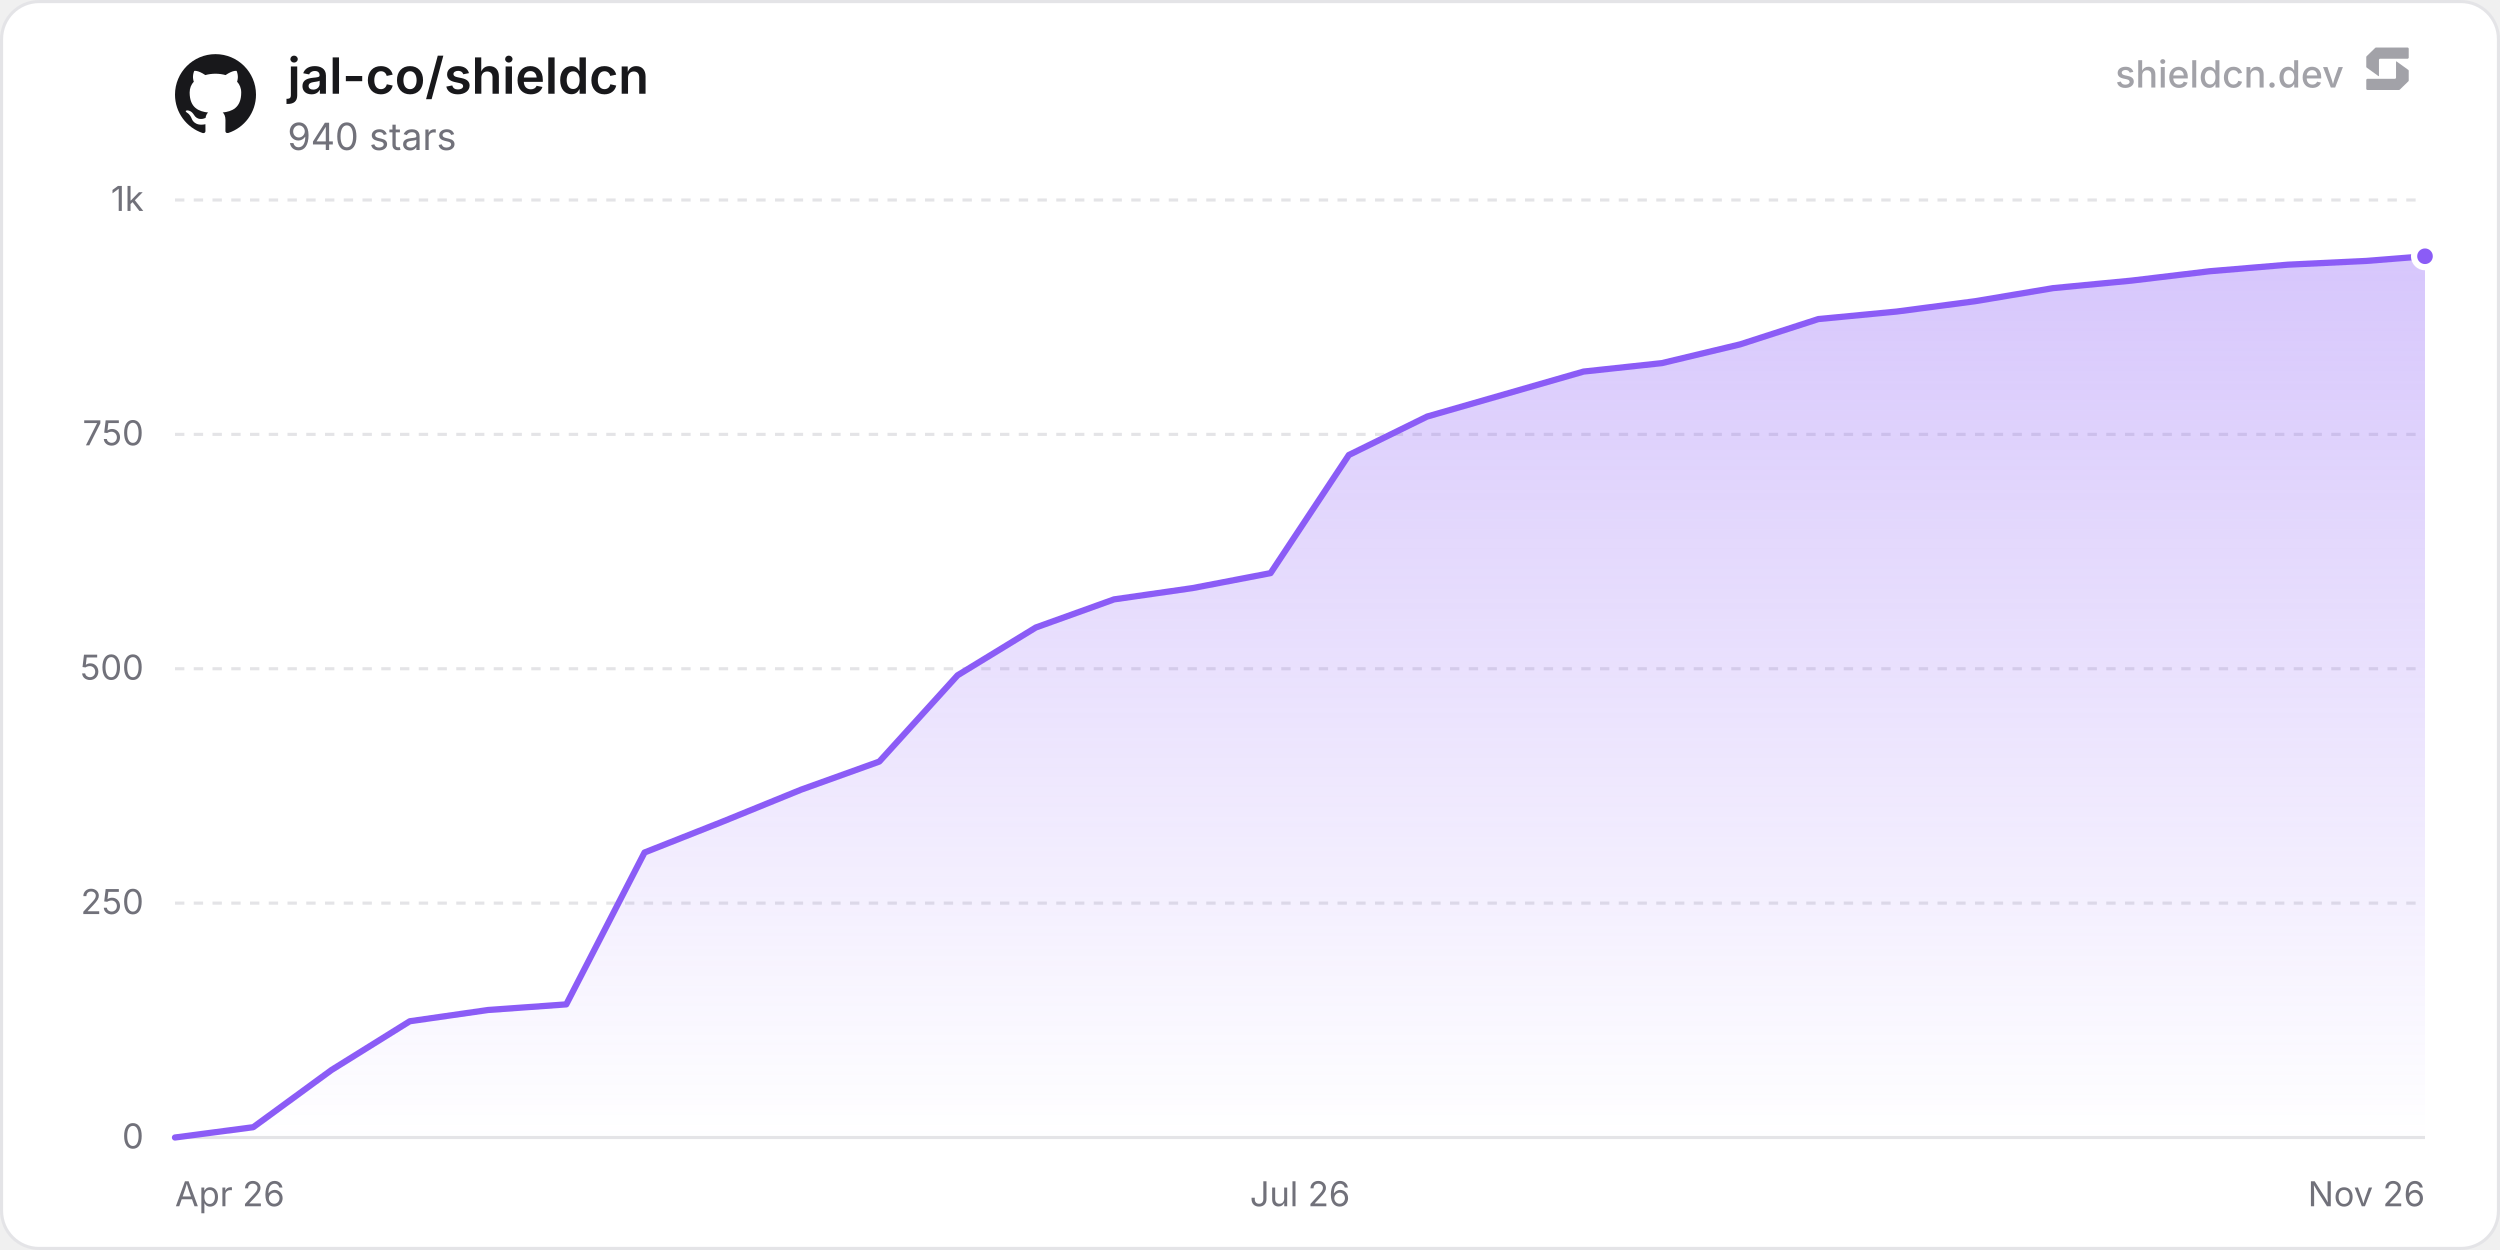
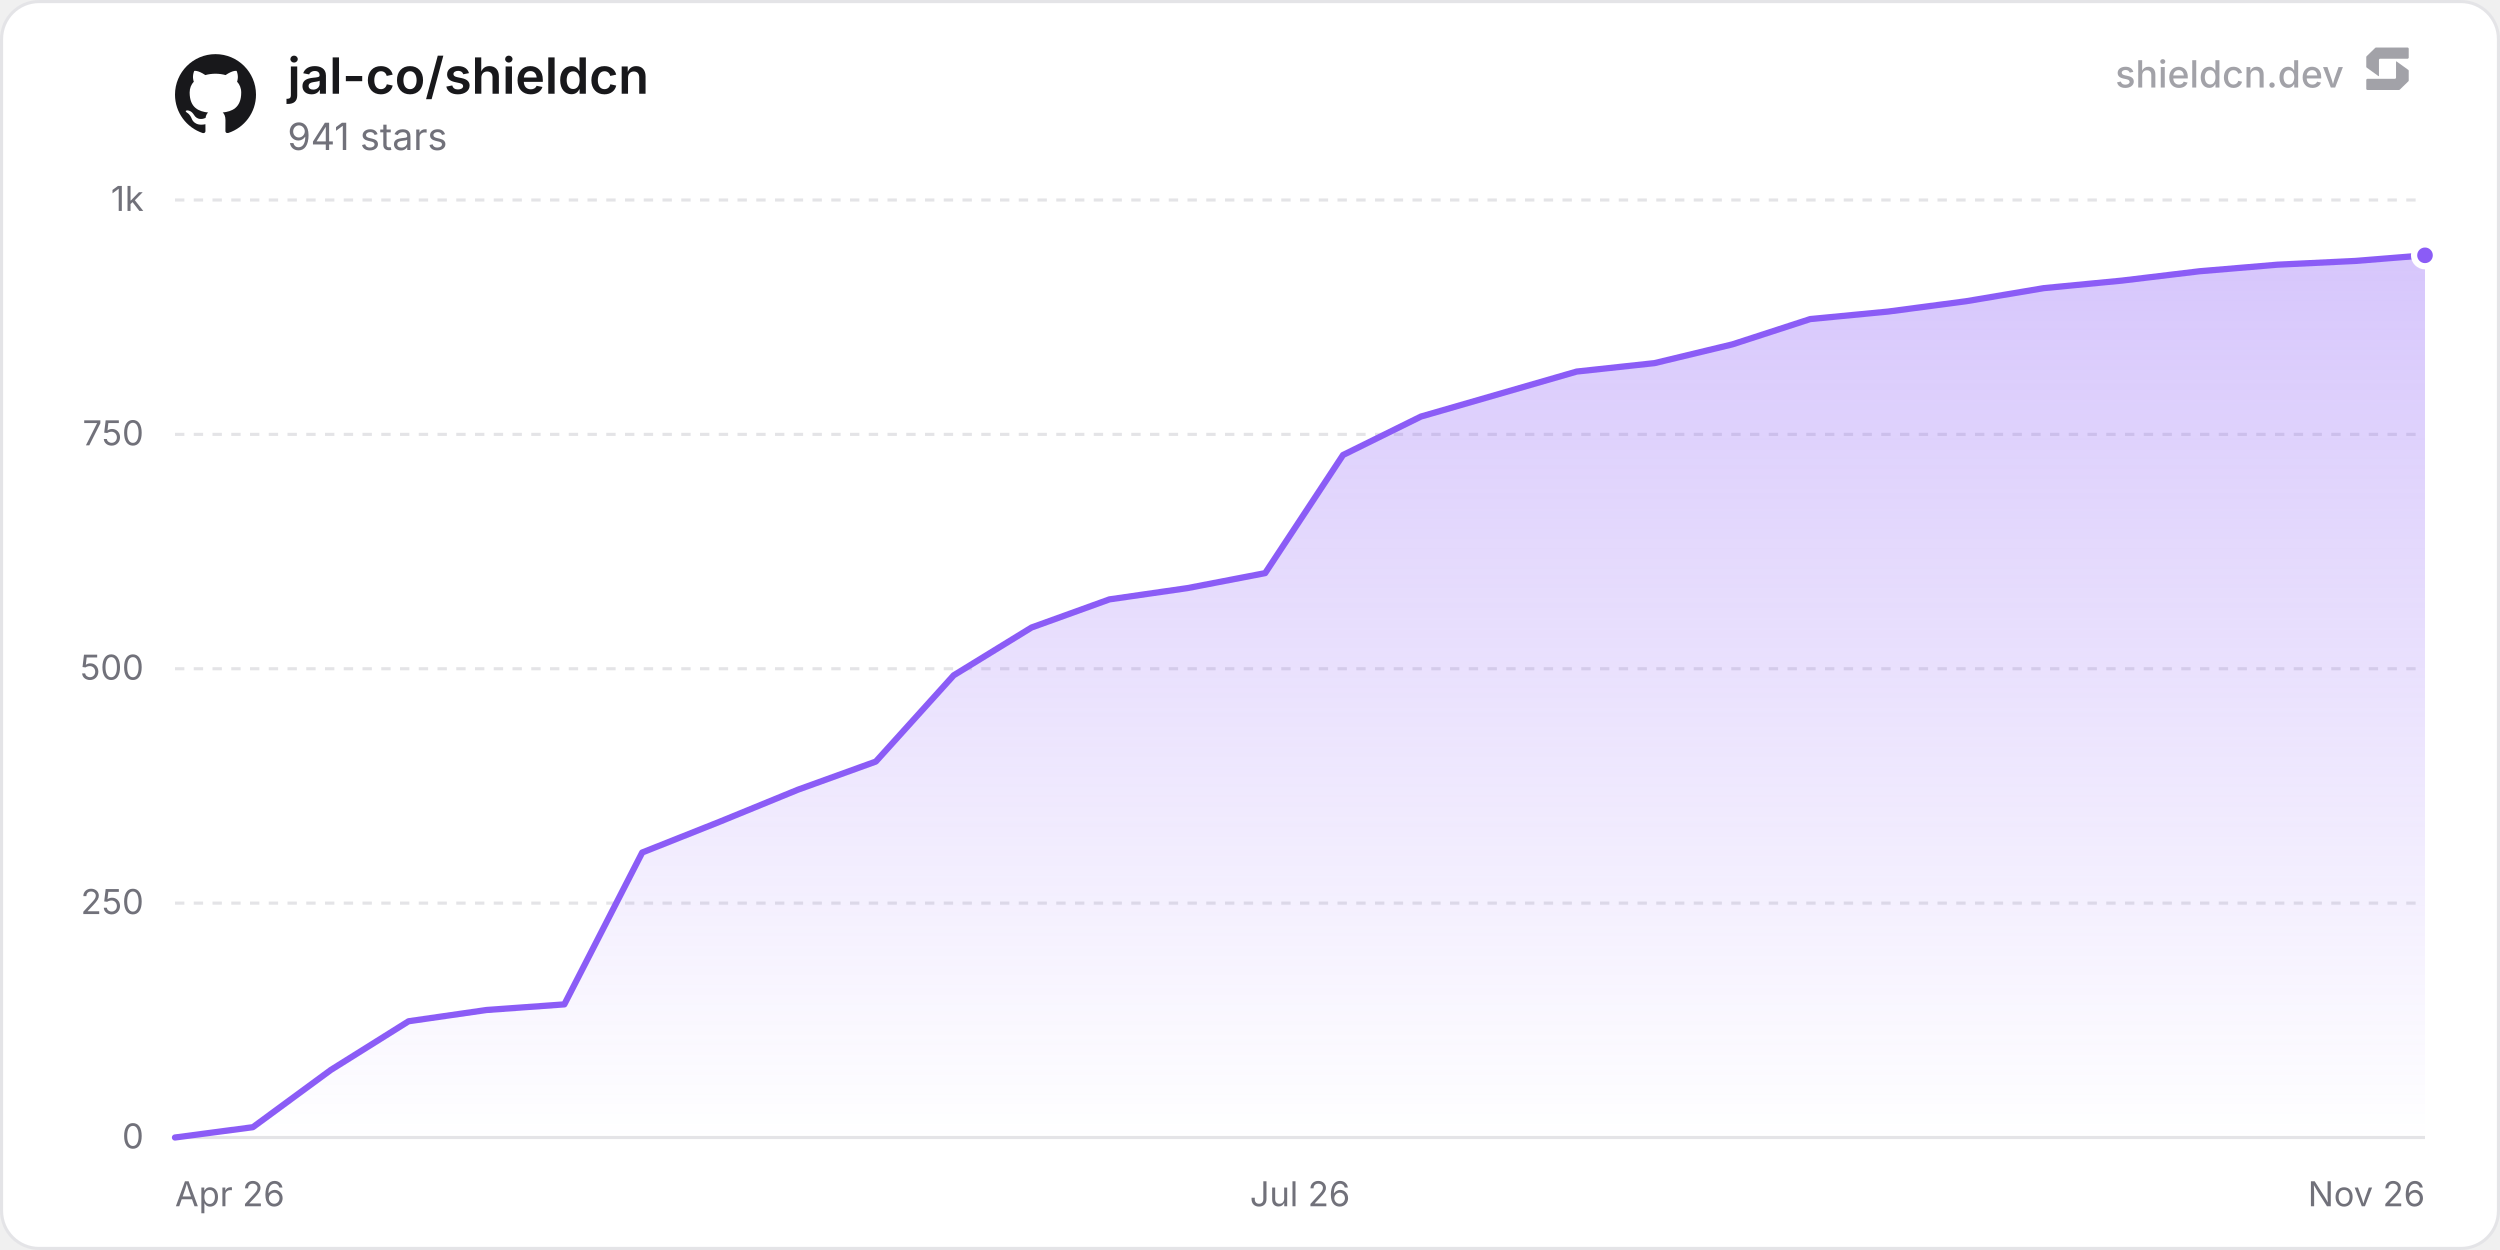
<svg xmlns="http://www.w3.org/2000/svg" width="800" height="400" viewBox="0 0 800 400" role="img" aria-label="jal-co/shieldcn">
  <defs>
    <linearGradient id="chartFill0" x1="0" y1="0" x2="0" y2="1">
      <stop offset="0%" stop-color="rgba(139, 92, 246, 0.35)" />
      <stop offset="100%" stop-color="rgba(139, 92, 246, 0)" />
    </linearGradient>
  </defs>
  <rect x="0.5" y="0.5" width="799" height="399" rx="12" fill="#ffffff" stroke="#e4e4e7" stroke-width="1" />
  <line x1="56" y1="364" x2="776" y2="364" stroke="#e4e4e7" stroke-width="1" />
  <text x="46" y="367.5" text-anchor="end" font-size="11" fill="#71717a" font-family="'Inter', ui-sans-serif, system-ui, -apple-system, BlinkMacSystemFont, 'Segoe UI', Roboto, Helvetica, Arial, sans-serif">0</text>
  <line x1="56" y1="289" x2="776" y2="289" stroke="#e4e4e7" stroke-width="1" stroke-dasharray="3 3" />
  <text x="46" y="292.5" text-anchor="end" font-size="11" fill="#71717a" font-family="'Inter', ui-sans-serif, system-ui, -apple-system, BlinkMacSystemFont, 'Segoe UI', Roboto, Helvetica, Arial, sans-serif">250</text>
  <line x1="56" y1="214" x2="776" y2="214" stroke="#e4e4e7" stroke-width="1" stroke-dasharray="3 3" />
  <text x="46" y="217.5" text-anchor="end" font-size="11" fill="#71717a" font-family="'Inter', ui-sans-serif, system-ui, -apple-system, BlinkMacSystemFont, 'Segoe UI', Roboto, Helvetica, Arial, sans-serif">500</text>
  <line x1="56" y1="139" x2="776" y2="139" stroke="#e4e4e7" stroke-width="1" stroke-dasharray="3 3" />
  <text x="46" y="142.5" text-anchor="end" font-size="11" fill="#71717a" font-family="'Inter', ui-sans-serif, system-ui, -apple-system, BlinkMacSystemFont, 'Segoe UI', Roboto, Helvetica, Arial, sans-serif">750</text>
  <line x1="56" y1="64" x2="776" y2="64" stroke="#e4e4e7" stroke-width="1" stroke-dasharray="3 3" />
  <text x="46" y="67.5" text-anchor="end" font-size="11" fill="#71717a" font-family="'Inter', ui-sans-serif, system-ui, -apple-system, BlinkMacSystemFont, 'Segoe UI', Roboto, Helvetica, Arial, sans-serif">1k</text>
  <text x="56" y="386" text-anchor="start" font-size="11" fill="#71717a" font-family="'Inter', ui-sans-serif, system-ui, -apple-system, BlinkMacSystemFont, 'Segoe UI', Roboto, Helvetica, Arial, sans-serif">Apr 26</text>
  <text x="416" y="386" text-anchor="middle" font-size="11" fill="#71717a" font-family="'Inter', ui-sans-serif, system-ui, -apple-system, BlinkMacSystemFont, 'Segoe UI', Roboto, Helvetica, Arial, sans-serif">Jul 26</text>
  <text x="776" y="386" text-anchor="end" font-size="11" fill="#71717a" font-family="'Inter', ui-sans-serif, system-ui, -apple-system, BlinkMacSystemFont, 'Segoe UI', Roboto, Helvetica, Arial, sans-serif">Nov 26</text>
-   <path d="M56 364 L81.04 360.7 L106.08 342.4 L131.13 326.8 L156.17 323.2 L181.21 321.4 L206.25 272.8 L231.29 262.9 L256.33 252.7 L281.38 243.7 L306.42 216.1 L331.46 200.8 L356.5 191.8 L381.54 188.2 L406.58 183.4 L431.63 145.6 L456.67 133.3 L481.71 126.1 L506.75 118.9 L531.79 116.2 L556.83 110.2 L581.88 102.1 L606.92 99.7 L631.96 96.4 L657 92.2 L682.04 89.8 L707.08 86.8 L732.13 84.7 L757.17 83.5 L776 82 L776 364 L56 364 Z" fill="url(#chartFill0)" />
-   <path d="M56 364 L81.04 360.7 L106.08 342.4 L131.13 326.8 L156.17 323.2 L181.21 321.4 L206.25 272.8 L231.29 262.9 L256.33 252.7 L281.38 243.7 L306.42 216.1 L331.46 200.8 L356.5 191.8 L381.54 188.2 L406.58 183.4 L431.63 145.6 L456.67 133.3 L481.71 126.1 L506.75 118.9 L531.79 116.2 L556.83 110.2 L581.88 102.1 L606.92 99.7 L631.96 96.4 L657 92.2 L682.04 89.8 L707.08 86.8 L732.13 84.7 L757.17 83.5 L776 82" fill="none" stroke="#8b5cf6" stroke-width="2" stroke-linejoin="round" stroke-linecap="round" />
-   <circle cx="776" cy="82" r="3.5" fill="#8b5cf6" stroke="#ffffff" stroke-width="2" />
+   <path d="M56 364 L80.92 360.7 L105.84 342.4 L130.75 326.8 L155.67 323.2 L180.59 321.4 L205.51 272.8 L230.43 262.9 L255.35 252.7 L280.26 243.7 L305.18 216.1 L330.1 200.8 L355.02 191.8 L379.94 188.2 L404.85 183.4 L429.77 145.6 L454.69 133.3 L479.61 126.1 L504.53 118.9 L529.44 116.2 L554.36 110.2 L579.28 102.1 L604.2 99.7 L629.12 96.4 L654.04 92.2 L678.95 89.8 L703.87 86.8 L728.79 84.7 L753.71 83.5 L776 81.7 L776 364 L56 364 Z" fill="url(#chartFill0)" />
+   <path d="M56 364 L80.92 360.7 L105.84 342.4 L130.75 326.8 L155.67 323.2 L180.59 321.4 L205.51 272.8 L230.43 262.9 L255.35 252.7 L280.26 243.7 L305.18 216.1 L330.1 200.8 L355.02 191.8 L379.94 188.2 L404.85 183.4 L429.77 145.6 L454.69 133.3 L479.61 126.1 L504.53 118.9 L529.44 116.2 L554.36 110.2 L579.28 102.1 L604.2 99.7 L629.12 96.4 L654.04 92.2 L678.95 89.8 L703.87 86.8 L728.79 84.7 L753.71 83.5 L776 81.7" fill="none" stroke="#8b5cf6" stroke-width="2" stroke-linejoin="round" stroke-linecap="round" />
+   <circle cx="776" cy="81.7" r="3.5" fill="#8b5cf6" stroke="#ffffff" stroke-width="2" />
  <g transform="translate(56, 17) scale(1.08)" fill="#18181b">
    <path d="M12 .297c-6.63 0-12 5.373-12 12 0 5.303 3.438 9.8 8.205 11.385.6.113.82-.258.82-.577 0-.285-.01-1.04-.015-2.04-3.338.724-4.042-1.61-4.042-1.61C4.422 18.07 3.633 17.7 3.633 17.7c-1.087-.744.084-.729.084-.729 1.205.084 1.838 1.236 1.838 1.236 1.07 1.835 2.809 1.305 3.495.998.108-.776.417-1.305.76-1.605-2.665-.3-5.466-1.332-5.466-5.93 0-1.31.465-2.38 1.235-3.22-.135-.303-.54-1.523.105-3.176 0 0 1.005-.322 3.3 1.23.96-.267 1.98-.399 3-.405 1.02.006 2.04.138 3 .405 2.28-1.552 3.285-1.23 3.285-1.23.645 1.653.24 2.873.12 3.176.765.84 1.23 1.91 1.23 3.22 0 4.61-2.805 5.625-5.475 5.92.42.36.81 1.096.81 2.22 0 1.606-.015 2.896-.015 3.286 0 .315.21.69.825.57C20.565 22.092 24 17.592 24 12.297c0-6.627-5.373-12-12-12" />
  </g>
  <text x="92" y="30" font-size="16" font-weight="600" fill="#18181b" font-family="'Inter', ui-sans-serif, system-ui, -apple-system, BlinkMacSystemFont, 'Segoe UI', Roboto, Helvetica, Arial, sans-serif">jal-co/shieldcn</text>
-   <text x="92" y="48" font-size="12" fill="#71717a" font-family="'Inter', ui-sans-serif, system-ui, -apple-system, BlinkMacSystemFont, 'Segoe UI', Roboto, Helvetica, Arial, sans-serif">940 stars</text>
+   <text x="92" y="48" font-size="12" fill="#71717a" font-family="'Inter', ui-sans-serif, system-ui, -apple-system, BlinkMacSystemFont, 'Segoe UI', Roboto, Helvetica, Arial, sans-serif">941 stars</text>
  <g fill-opacity="0.65">
    <text x="750" y="28" text-anchor="end" font-size="12" font-weight="500" fill="#71717a" font-family="'Inter', ui-sans-serif, system-ui, -apple-system, BlinkMacSystemFont, 'Segoe UI', Roboto, Helvetica, Arial, sans-serif">shieldcn.dev</text>
    <g transform="translate(756, 14) scale(0.01)" fill="#71717a">
      <path d="M1088.4,565.1c-6.5-4.7-15.5,0-15.5,7.9v510.2c0,21.3-18.1,38.6-40.4,38.6H160.9c-22.3,0-40.4,17.3-40.4,38.6v280.8c0,21.3,18.1,38.6,40.4,38.6h1004.5c10.8,0,21.2-4.2,28.8-11.6l273.4-266.3c7.4-7.2,11.6-16.9,11.6-27v-308.7c0-12.1-5.9-23.5-16.1-30.8l-374.7-270.3Z" />
      <path d="M511.2,1035.9c6.5,4.7,15.5,0,15.5-7.9v-510.2c0-21.3,18.1-38.6,40.4-38.6h871.7c22.3,0,40.4-17.3,40.4-38.6V159.7c0-21.3-18.1-38.6-40.4-38.6H434.3c-10.8,0-21.2,4.2-28.8,11.6L132,399c-7.4,7.2-11.6,16.9-11.6,27v308.7c0,12.1,5.9,23.5,16.1,30.8l374.7,270.3Z" />
    </g>
  </g>
</svg>
